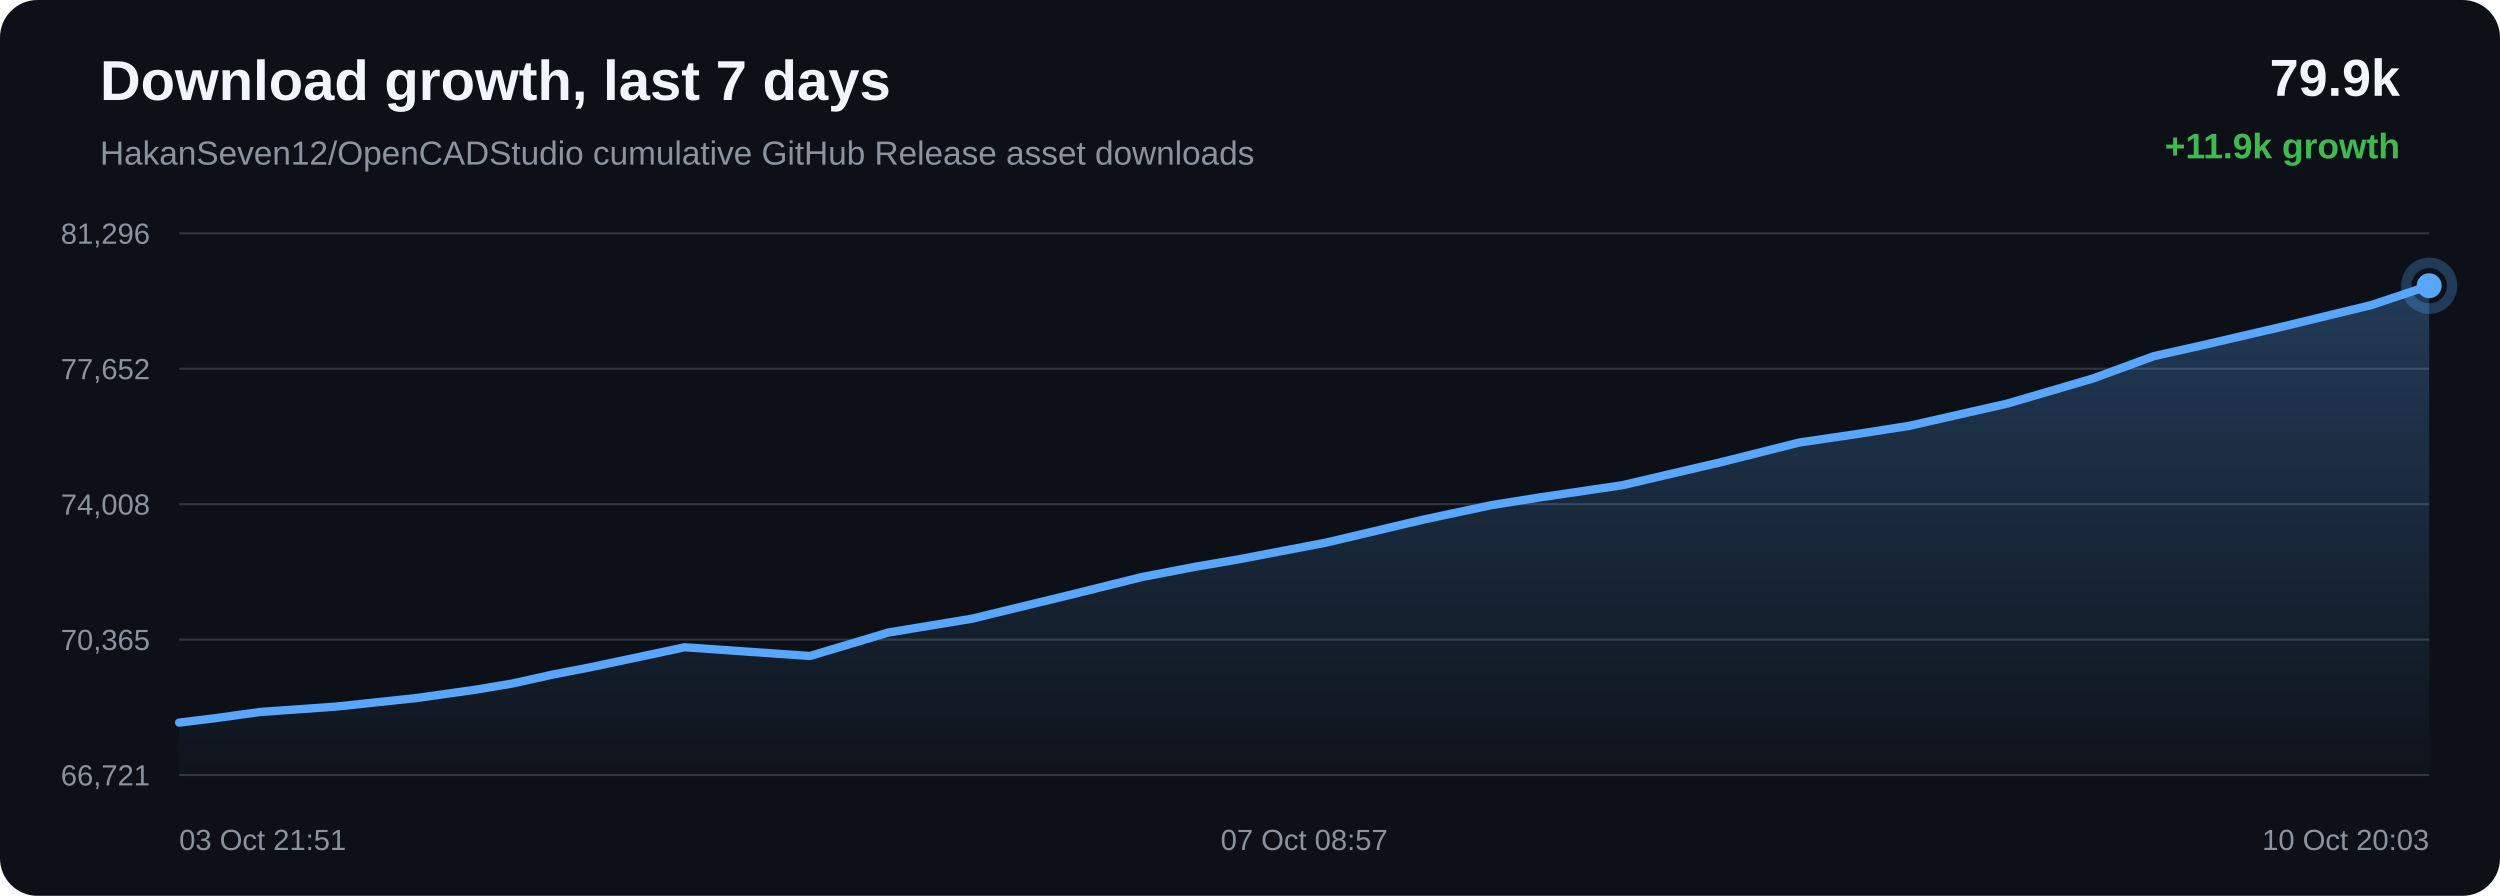
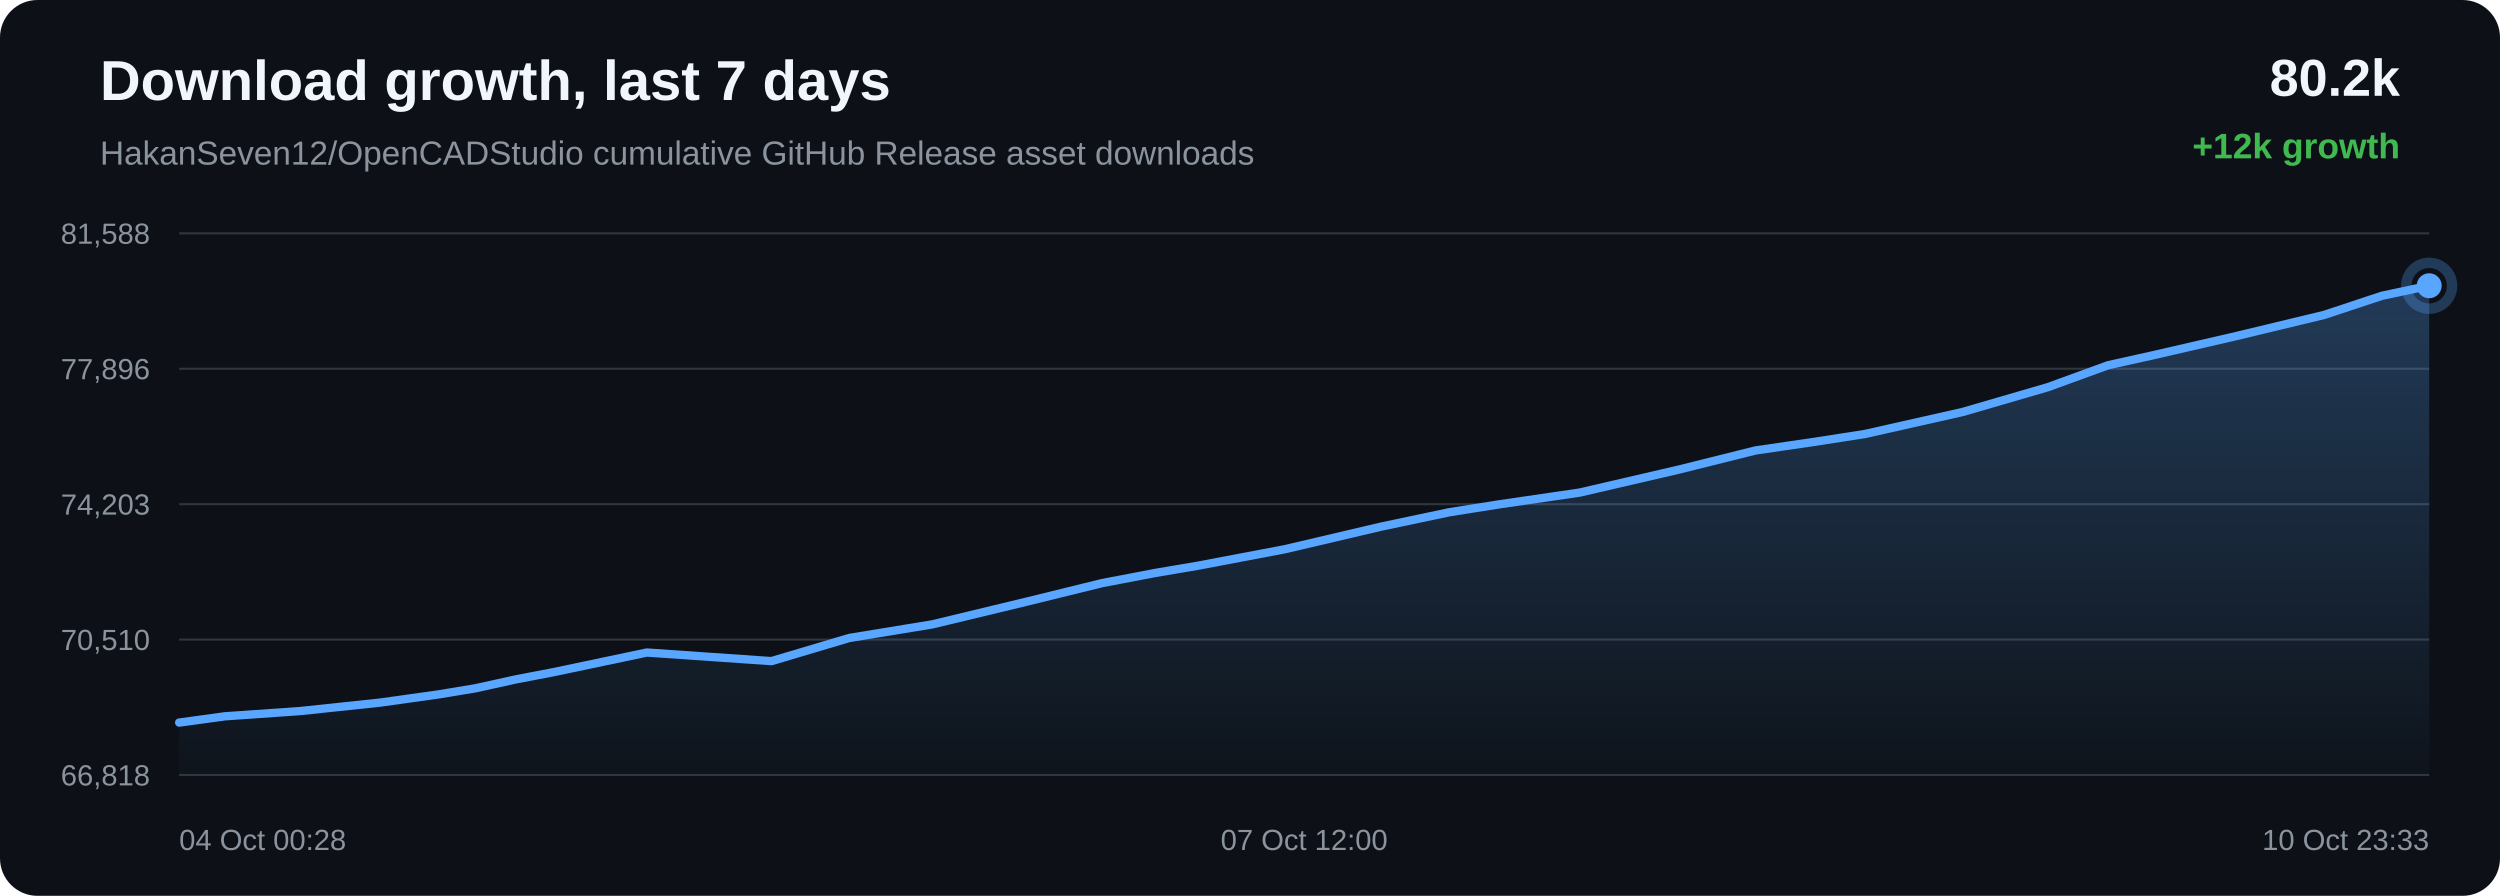
<svg xmlns="http://www.w3.org/2000/svg" width="1200" height="430" viewBox="0 0 1200 430">
  <defs>
    <linearGradient id="area" x1="0" x2="0" y1="0" y2="1">
      <stop offset="0%" stop-color="#58a6ff" stop-opacity="0.28" />
      <stop offset="100%" stop-color="#58a6ff" stop-opacity="0.02" />
    </linearGradient>
  </defs>
  <rect width="100%" height="100%" rx="18" fill="#0d1117" />
  <text x="48" y="48" fill="#f0f6fc" font-family="Arial, sans-serif" font-size="27" font-weight="700">Download growth, last 7 days</text>
  <text x="48" y="79" fill="#8b949e" font-family="Arial, sans-serif" font-size="16">HakanSeven12/OpenCADStudio cumulative GitHub Release asset downloads</text>
-   <text x="1152" y="46" text-anchor="end" fill="#f0f6fc" font-family="Arial, sans-serif" font-size="25" font-weight="700">79.9k</text>
-   <text x="1152" y="76" text-anchor="end" fill="#3fb950" font-family="Arial, sans-serif" font-size="17" font-weight="700">+11.9k growth</text>
+   <text x="1152" y="46" text-anchor="end" fill="#f0f6fc" font-family="Arial, sans-serif" font-size="25" font-weight="700">80.2k</text>
+   <text x="1152" y="76" text-anchor="end" fill="#3fb950" font-family="Arial, sans-serif" font-size="17" font-weight="700">+12k growth</text>
  <line x1="86" y1="112.00" x2="1166" y2="112.00" stroke="#30363d" stroke-width="1" />
  <line x1="86" y1="177.00" x2="1166" y2="177.00" stroke="#30363d" stroke-width="1" />
  <line x1="86" y1="242.00" x2="1166" y2="242.00" stroke="#30363d" stroke-width="1" />
  <line x1="86" y1="307.00" x2="1166" y2="307.00" stroke="#30363d" stroke-width="1" />
  <line x1="86" y1="372.00" x2="1166" y2="372.00" stroke="#30363d" stroke-width="1" />
-   <text x="72" y="117.00" text-anchor="end" fill="#8b949e" font-family="Arial, sans-serif" font-size="14">81,296</text>
-   <text x="72" y="182.00" text-anchor="end" fill="#8b949e" font-family="Arial, sans-serif" font-size="14">77,652</text>
-   <text x="72" y="247.00" text-anchor="end" fill="#8b949e" font-family="Arial, sans-serif" font-size="14">74,008</text>
-   <text x="72" y="312.00" text-anchor="end" fill="#8b949e" font-family="Arial, sans-serif" font-size="14">70,365</text>
-   <text x="72" y="377.00" text-anchor="end" fill="#8b949e" font-family="Arial, sans-serif" font-size="14">66,721</text>
-   <path d="M 86.00 346.85 L 102.94 344.78 L 125.00 341.73 L 161.43 339.16 L 199.87 335.06 L 227.91 331.10 L 245.85 328.10 L 265.48 323.75 L 283.68 320.23 L 328.62 310.69 L 388.77 314.88 L 426.35 303.61 L 466.43 296.99 L 512.40 285.84 L 548.27 276.94 L 573.96 272.00 L 594.43 268.50 L 636.50 260.45 L 683.09 249.43 L 715.92 242.45 L 739.72 238.66 L 778.77 232.89 L 826.87 221.65 L 863.68 212.40 L 892.06 208.22 L 916.50 204.39 L 963.58 193.70 L 1004.80 181.61 L 1033.80 170.96 L 1057.00 165.75 L 1095.75 156.74 L 1138.11 146.46 L 1166.00 137.15 L 1166.00 372.00 L 86.00 372.00 Z" fill="url(#area)" />
-   <path d="M 86.00 346.85 L 102.94 344.78 L 125.00 341.73 L 161.43 339.16 L 199.87 335.06 L 227.91 331.10 L 245.85 328.10 L 265.48 323.75 L 283.68 320.23 L 328.62 310.69 L 388.77 314.88 L 426.35 303.61 L 466.43 296.99 L 512.40 285.84 L 548.27 276.94 L 573.96 272.00 L 594.43 268.50 L 636.50 260.45 L 683.09 249.43 L 715.92 242.45 L 739.72 238.66 L 778.77 232.89 L 826.87 221.65 L 863.68 212.40 L 892.06 208.22 L 916.50 204.39 L 963.58 193.70 L 1004.80 181.61 L 1033.80 170.96 L 1057.00 165.75 L 1095.75 156.74 L 1138.11 146.46 L 1166.00 137.15" fill="none" stroke="#58a6ff" stroke-width="4" stroke-linecap="round" stroke-linejoin="round" />
-   <circle cx="1166.00" cy="137.15" r="6" fill="#58a6ff" />
-   <circle cx="1166.00" cy="137.15" r="11" fill="none" stroke="#58a6ff" stroke-opacity="0.28" stroke-width="5" />
-   <text x="86.00" y="408" text-anchor="start" fill="#8b949e" font-family="Arial, sans-serif" font-size="14">03 Oct 21:51</text>
-   <text x="626.00" y="408" text-anchor="middle" fill="#8b949e" font-family="Arial, sans-serif" font-size="14">07 Oct 08:57</text>
-   <text x="1166.00" y="408" text-anchor="end" fill="#8b949e" font-family="Arial, sans-serif" font-size="14">10 Oct 20:03</text>
+   <text x="72" y="117.00" text-anchor="end" fill="#8b949e" font-family="Arial, sans-serif" font-size="14">81,588</text>
+   <text x="72" y="182.00" text-anchor="end" fill="#8b949e" font-family="Arial, sans-serif" font-size="14">77,896</text>
+   <text x="72" y="247.00" text-anchor="end" fill="#8b949e" font-family="Arial, sans-serif" font-size="14">74,203</text>
+   <text x="72" y="312.00" text-anchor="end" fill="#8b949e" font-family="Arial, sans-serif" font-size="14">70,510</text>
+   <text x="72" y="377.00" text-anchor="end" fill="#8b949e" font-family="Arial, sans-serif" font-size="14">66,818</text>
+   <path d="M 86.00 346.84 L 107.95 343.83 L 144.18 341.30 L 182.41 337.25 L 210.31 333.34 L 228.15 330.39 L 247.67 326.09 L 265.77 322.62 L 310.48 313.21 L 370.30 317.34 L 407.68 306.22 L 447.55 299.69 L 493.26 288.68 L 528.95 279.90 L 554.50 275.02 L 574.86 271.57 L 616.70 263.63 L 663.04 252.76 L 695.70 245.87 L 719.37 242.12 L 758.21 236.44 L 806.05 225.35 L 842.66 216.21 L 870.90 212.09 L 895.21 208.31 L 942.03 197.76 L 983.03 185.83 L 1011.87 175.32 L 1034.95 170.18 L 1073.49 161.29 L 1115.63 151.15 L 1143.36 141.96 L 1166.00 137.16 L 1166.00 372.00 L 86.00 372.00 Z" fill="url(#area)" />
+   <path d="M 86.00 346.84 L 107.95 343.83 L 144.18 341.30 L 182.41 337.25 L 210.31 333.34 L 228.15 330.39 L 247.67 326.09 L 265.77 322.62 L 310.48 313.21 L 370.30 317.34 L 407.68 306.22 L 447.55 299.69 L 493.26 288.68 L 528.95 279.90 L 554.50 275.02 L 574.86 271.57 L 616.70 263.63 L 663.04 252.76 L 695.70 245.87 L 719.37 242.12 L 758.21 236.44 L 806.05 225.35 L 842.66 216.21 L 870.90 212.09 L 895.21 208.31 L 942.03 197.76 L 983.03 185.83 L 1011.87 175.32 L 1034.95 170.18 L 1073.49 161.29 L 1115.63 151.15 L 1143.36 141.96 L 1166.00 137.16" fill="none" stroke="#58a6ff" stroke-width="4" stroke-linecap="round" stroke-linejoin="round" />
+   <circle cx="1166.00" cy="137.16" r="6" fill="#58a6ff" />
+   <circle cx="1166.00" cy="137.16" r="11" fill="none" stroke="#58a6ff" stroke-opacity="0.28" stroke-width="5" />
+   <text x="86.00" y="408" text-anchor="start" fill="#8b949e" font-family="Arial, sans-serif" font-size="14">04 Oct 00:28</text>
+   <text x="626.00" y="408" text-anchor="middle" fill="#8b949e" font-family="Arial, sans-serif" font-size="14">07 Oct 12:00</text>
+   <text x="1166.00" y="408" text-anchor="end" fill="#8b949e" font-family="Arial, sans-serif" font-size="14">10 Oct 23:33</text>
</svg>
